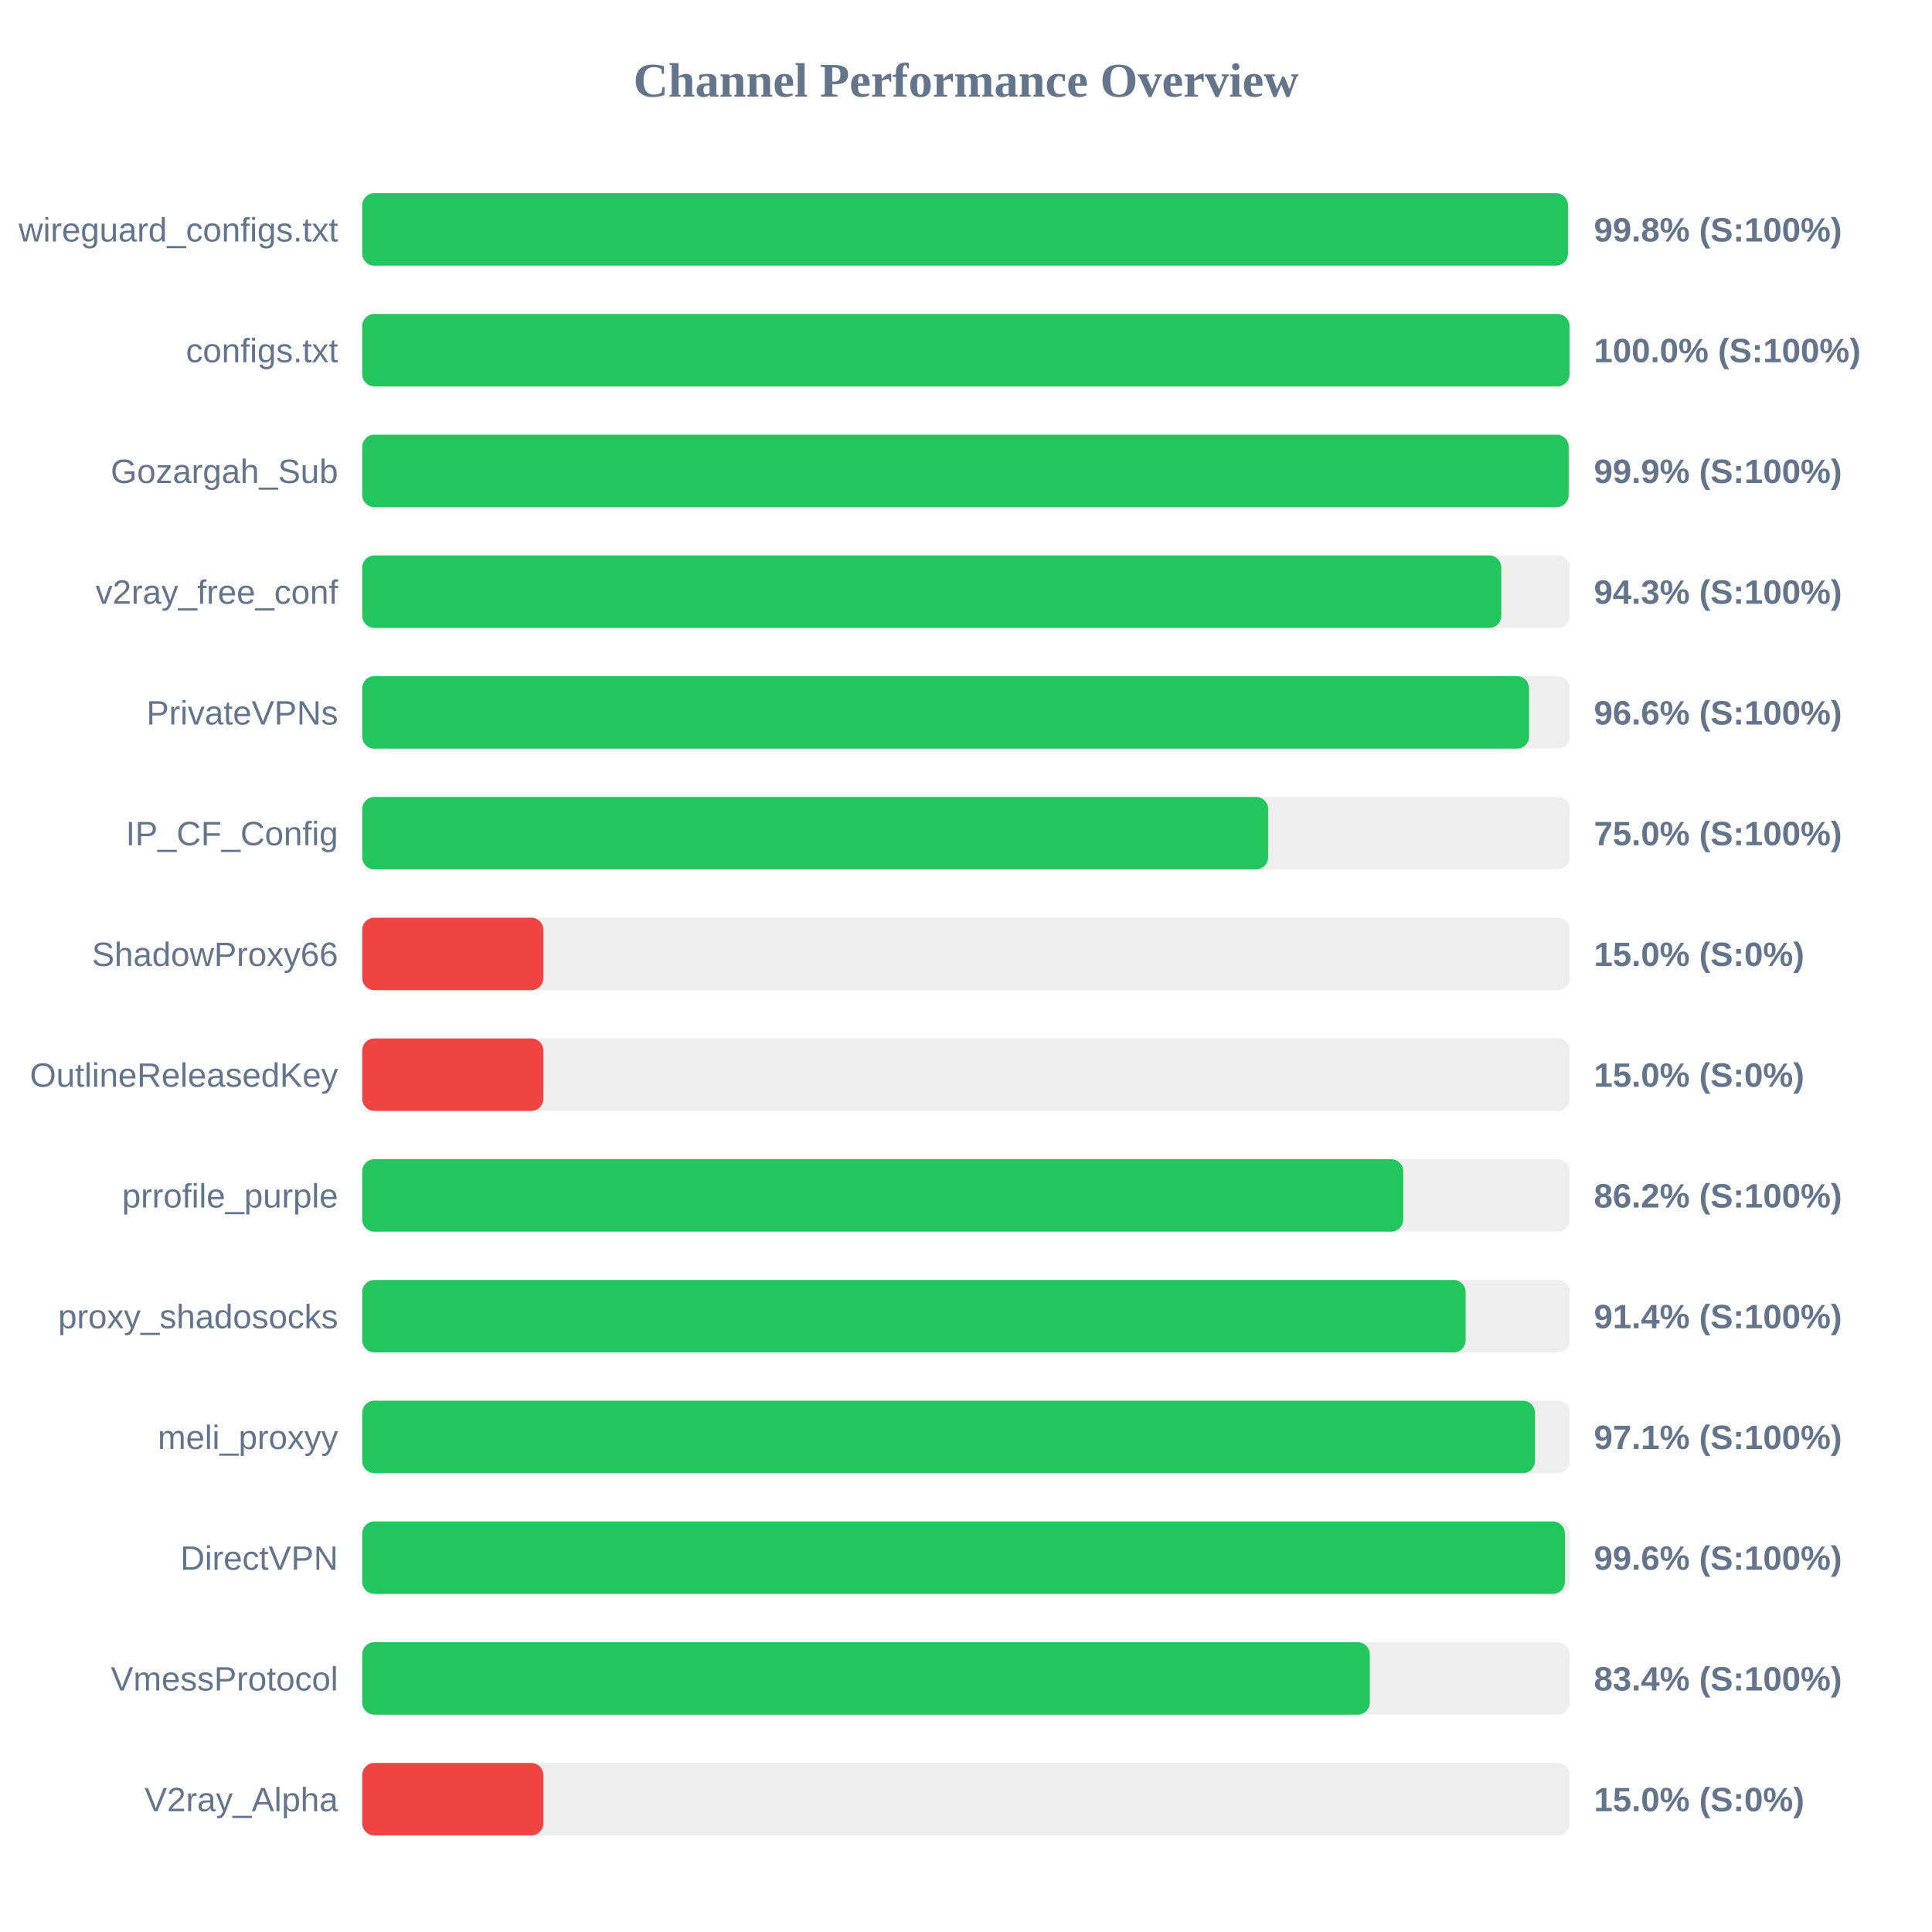
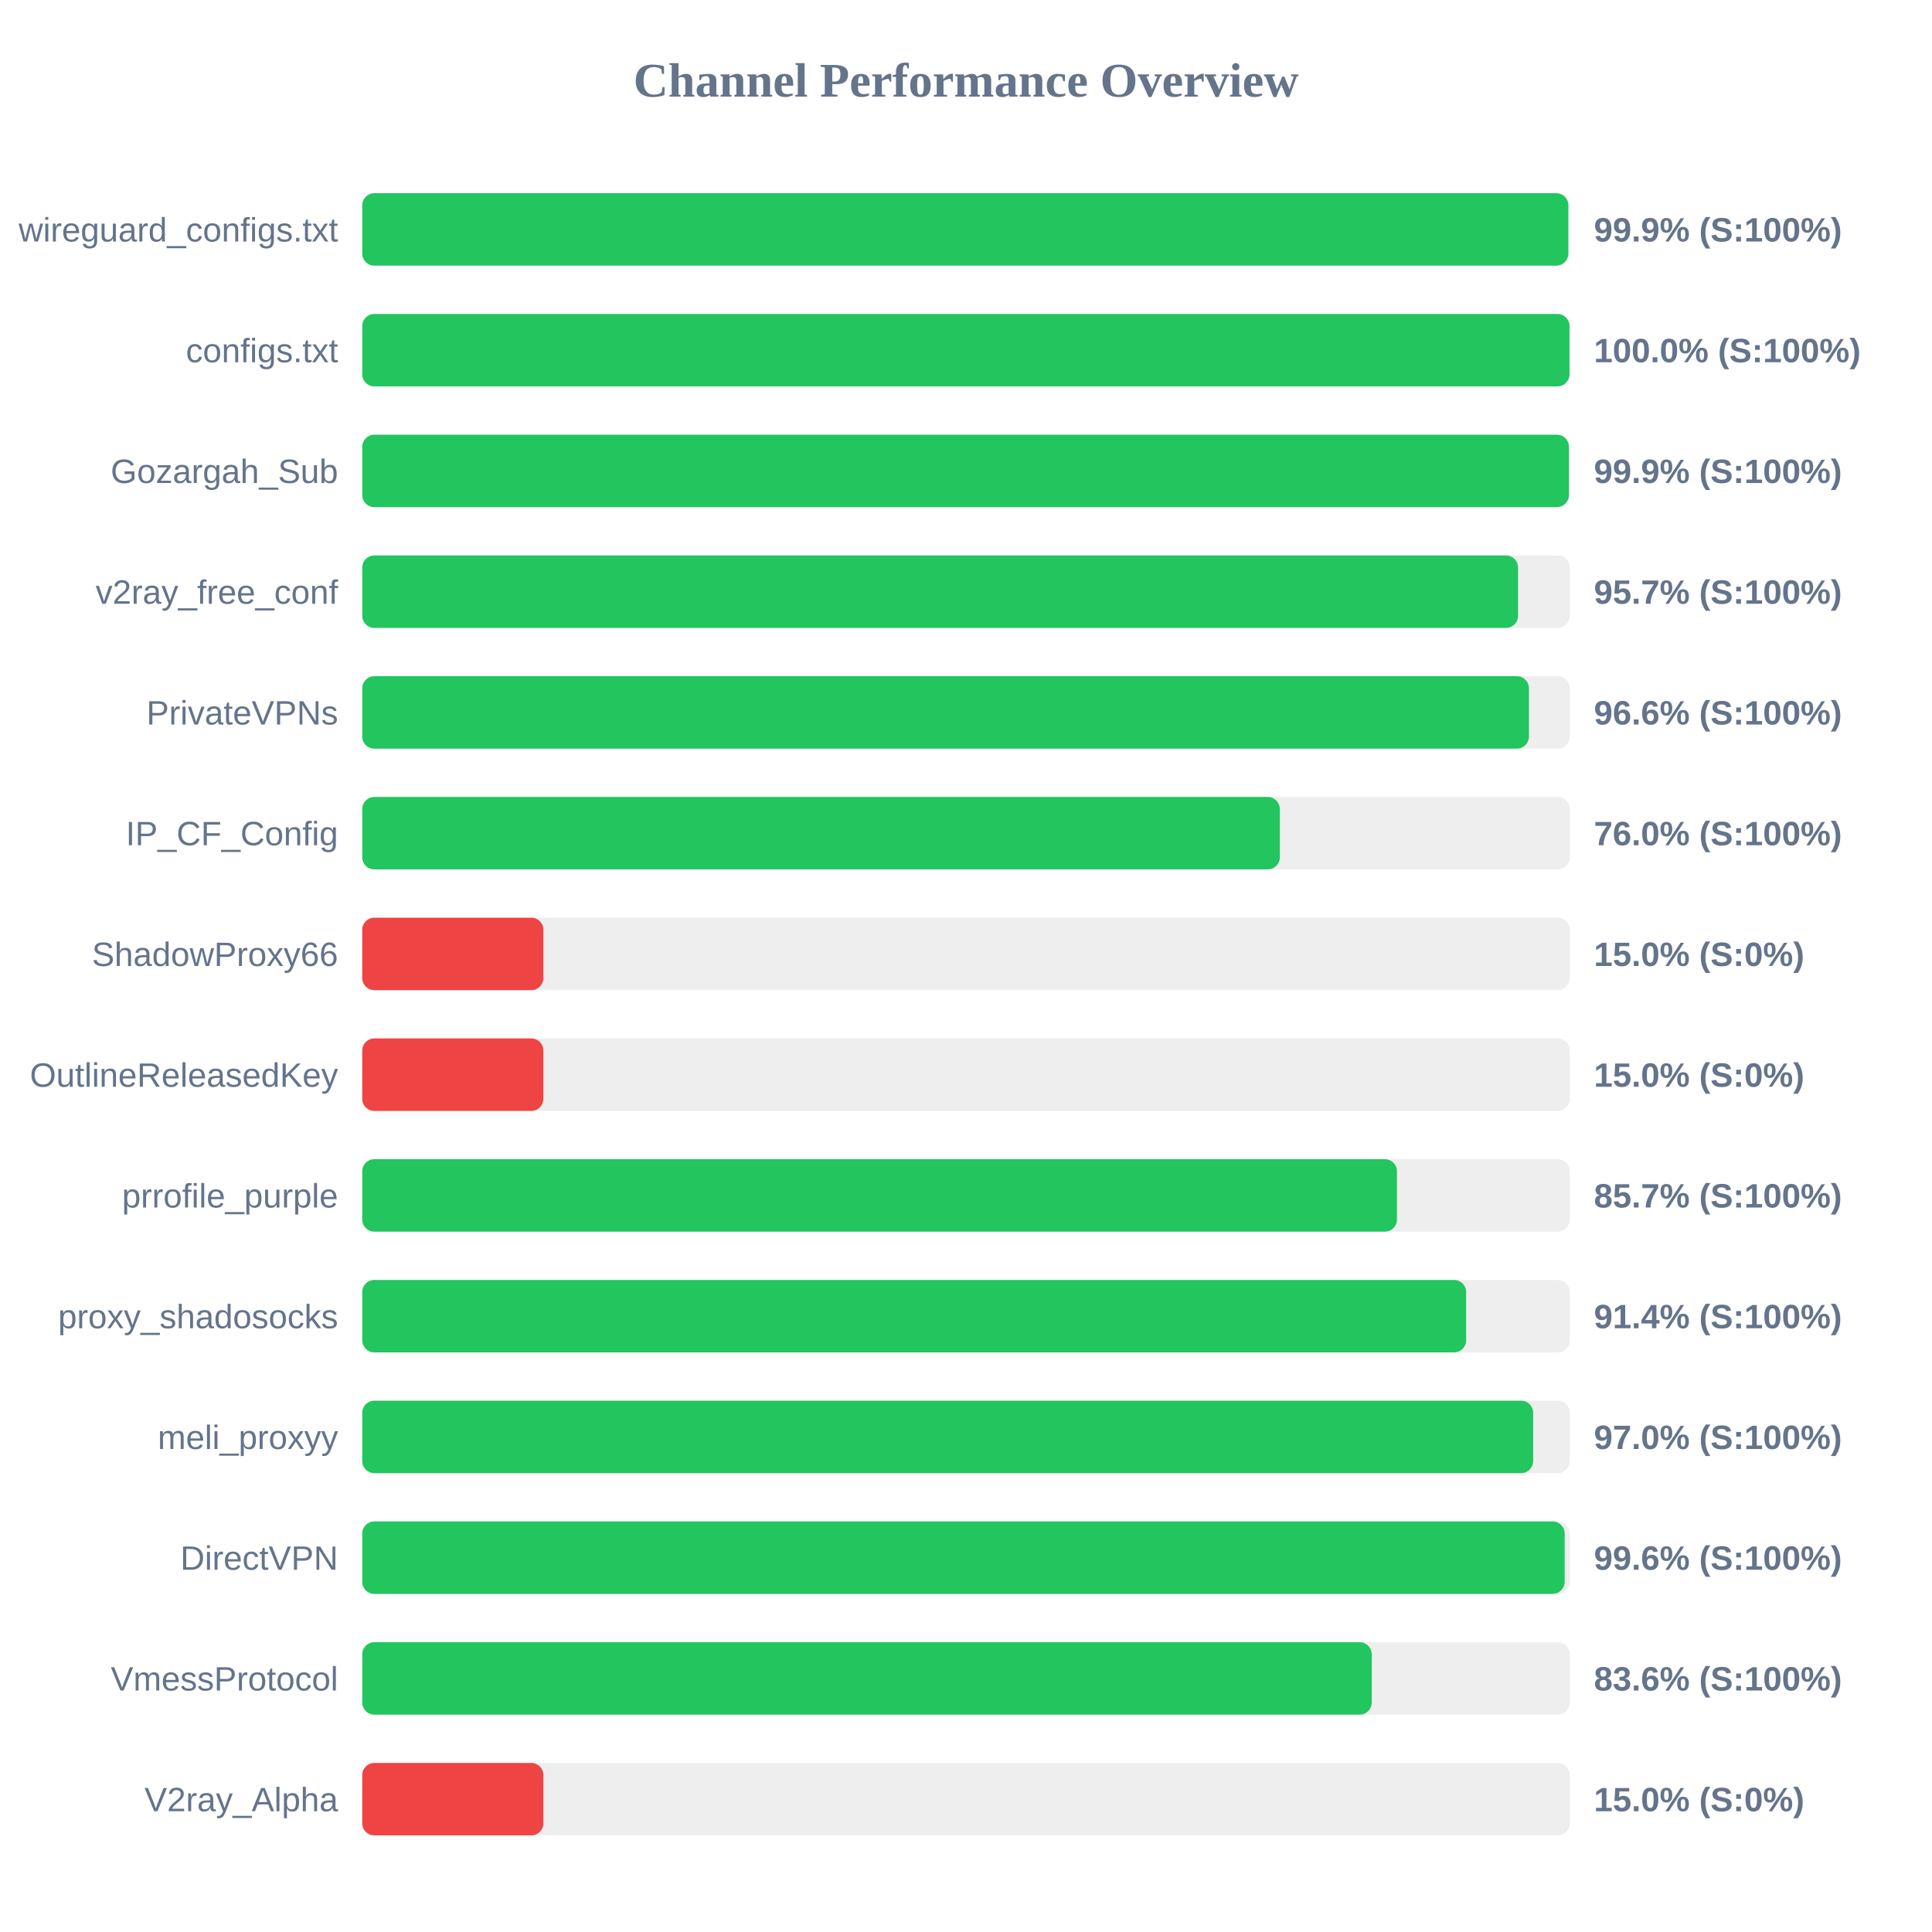
<svg xmlns="http://www.w3.org/2000/svg" width="800" height="800" version="1.1">
  <style>
        .row { font: 14px Arial; fill: #64748b; }
        .score { font: bold 14px Arial; fill: #64748b; }
    </style>
  <text x="400" y="40" text-anchor="middle" font-size="20px" font-weight="bold" fill="#64748b">Channel Performance Overview</text>
  <rect x="150" y="80" width="500" height="30" fill="#eee" rx="5" />
-   <rect x="150" y="80" width="499.25" height="30" fill="#22c55e" rx="5" />
+   <rect x="150" y="80" width="499.4" height="30" fill="#22c55e" rx="5" />
  <text x="140" y="100" text-anchor="end" class="row">wireguard_configs.txt</text>
-   <text x="660" y="100" text-anchor="start" class="score">99.8% (S:100%)</text>
+   <text x="660" y="100" text-anchor="start" class="score">99.9% (S:100%)</text>
  <rect x="150" y="130" width="500" height="30" fill="#eee" rx="5" />
  <rect x="150" y="130" width="499.9" height="30" fill="#22c55e" rx="5" />
  <text x="140" y="150" text-anchor="end" class="row">configs.txt</text>
  <text x="660" y="150" text-anchor="start" class="score">100.0% (S:100%)</text>
  <rect x="150" y="180" width="500" height="30" fill="#eee" rx="5" />
-   <rect x="150" y="180" width="499.55" height="30" fill="#22c55e" rx="5" />
+   <rect x="150" y="180" width="499.65" height="30" fill="#22c55e" rx="5" />
  <text x="140" y="200" text-anchor="end" class="row">Gozargah_Sub</text>
  <text x="660" y="200" text-anchor="start" class="score">99.9% (S:100%)</text>
  <rect x="150" y="230" width="500" height="30" fill="#eee" rx="5" />
-   <rect x="150" y="230" width="471.65" height="30" fill="#22c55e" rx="5" />
+   <rect x="150" y="230" width="478.6" height="30" fill="#22c55e" rx="5" />
  <text x="140" y="250" text-anchor="end" class="row">v2ray_free_conf</text>
-   <text x="660" y="250" text-anchor="start" class="score">94.3% (S:100%)</text>
+   <text x="660" y="250" text-anchor="start" class="score">95.7% (S:100%)</text>
  <rect x="150" y="280" width="500" height="30" fill="#eee" rx="5" />
-   <rect x="150" y="280" width="483.15" height="30" fill="#22c55e" rx="5" />
+   <rect x="150" y="280" width="483.1" height="30" fill="#22c55e" rx="5" />
  <text x="140" y="300" text-anchor="end" class="row">PrivateVPNs</text>
  <text x="660" y="300" text-anchor="start" class="score">96.6% (S:100%)</text>
  <rect x="150" y="330" width="500" height="30" fill="#eee" rx="5" />
-   <rect x="150" y="330" width="375.1" height="30" fill="#22c55e" rx="5" />
+   <rect x="150" y="330" width="379.95" height="30" fill="#22c55e" rx="5" />
  <text x="140" y="350" text-anchor="end" class="row">IP_CF_Config</text>
-   <text x="660" y="350" text-anchor="start" class="score">75.0% (S:100%)</text>
+   <text x="660" y="350" text-anchor="start" class="score">76.0% (S:100%)</text>
  <rect x="150" y="380" width="500" height="30" fill="#eee" rx="5" />
  <rect x="150" y="380" width="75.0" height="30" fill="#ef4444" rx="5" />
  <text x="140" y="400" text-anchor="end" class="row">ShadowProxy66</text>
  <text x="660" y="400" text-anchor="start" class="score">15.0% (S:0%)</text>
  <rect x="150" y="430" width="500" height="30" fill="#eee" rx="5" />
  <rect x="150" y="430" width="75.0" height="30" fill="#ef4444" rx="5" />
  <text x="140" y="450" text-anchor="end" class="row">OutlineReleasedKey</text>
  <text x="660" y="450" text-anchor="start" class="score">15.0% (S:0%)</text>
  <rect x="150" y="480" width="500" height="30" fill="#eee" rx="5" />
-   <rect x="150" y="480" width="431.05" height="30" fill="#22c55e" rx="5" />
+   <rect x="150" y="480" width="428.45" height="30" fill="#22c55e" rx="5" />
  <text x="140" y="500" text-anchor="end" class="row">prrofile_purple</text>
-   <text x="660" y="500" text-anchor="start" class="score">86.2% (S:100%)</text>
+   <text x="660" y="500" text-anchor="start" class="score">85.7% (S:100%)</text>
  <rect x="150" y="530" width="500" height="30" fill="#eee" rx="5" />
-   <rect x="150" y="530" width="456.9" height="30" fill="#22c55e" rx="5" />
+   <rect x="150" y="530" width="457.1" height="30" fill="#22c55e" rx="5" />
  <text x="140" y="550" text-anchor="end" class="row">proxy_shadosocks</text>
  <text x="660" y="550" text-anchor="start" class="score">91.4% (S:100%)</text>
  <rect x="150" y="580" width="500" height="30" fill="#eee" rx="5" />
-   <rect x="150" y="580" width="485.6" height="30" fill="#22c55e" rx="5" />
+   <rect x="150" y="580" width="484.85" height="30" fill="#22c55e" rx="5" />
  <text x="140" y="600" text-anchor="end" class="row">meli_proxyy</text>
-   <text x="660" y="600" text-anchor="start" class="score">97.1% (S:100%)</text>
+   <text x="660" y="600" text-anchor="start" class="score">97.0% (S:100%)</text>
  <rect x="150" y="630" width="500" height="30" fill="#eee" rx="5" />
-   <rect x="150" y="630" width="498.0" height="30" fill="#22c55e" rx="5" />
+   <rect x="150" y="630" width="497.9" height="30" fill="#22c55e" rx="5" />
  <text x="140" y="650" text-anchor="end" class="row">DirectVPN</text>
  <text x="660" y="650" text-anchor="start" class="score">99.6% (S:100%)</text>
  <rect x="150" y="680" width="500" height="30" fill="#eee" rx="5" />
-   <rect x="150" y="680" width="417.2" height="30" fill="#22c55e" rx="5" />
+   <rect x="150" y="680" width="418.0" height="30" fill="#22c55e" rx="5" />
  <text x="140" y="700" text-anchor="end" class="row">VmessProtocol</text>
-   <text x="660" y="700" text-anchor="start" class="score">83.4% (S:100%)</text>
+   <text x="660" y="700" text-anchor="start" class="score">83.6% (S:100%)</text>
  <rect x="150" y="730" width="500" height="30" fill="#eee" rx="5" />
  <rect x="150" y="730" width="75.0" height="30" fill="#ef4444" rx="5" />
  <text x="140" y="750" text-anchor="end" class="row">V2ray_Alpha</text>
  <text x="660" y="750" text-anchor="start" class="score">15.0% (S:0%)</text>
</svg>
